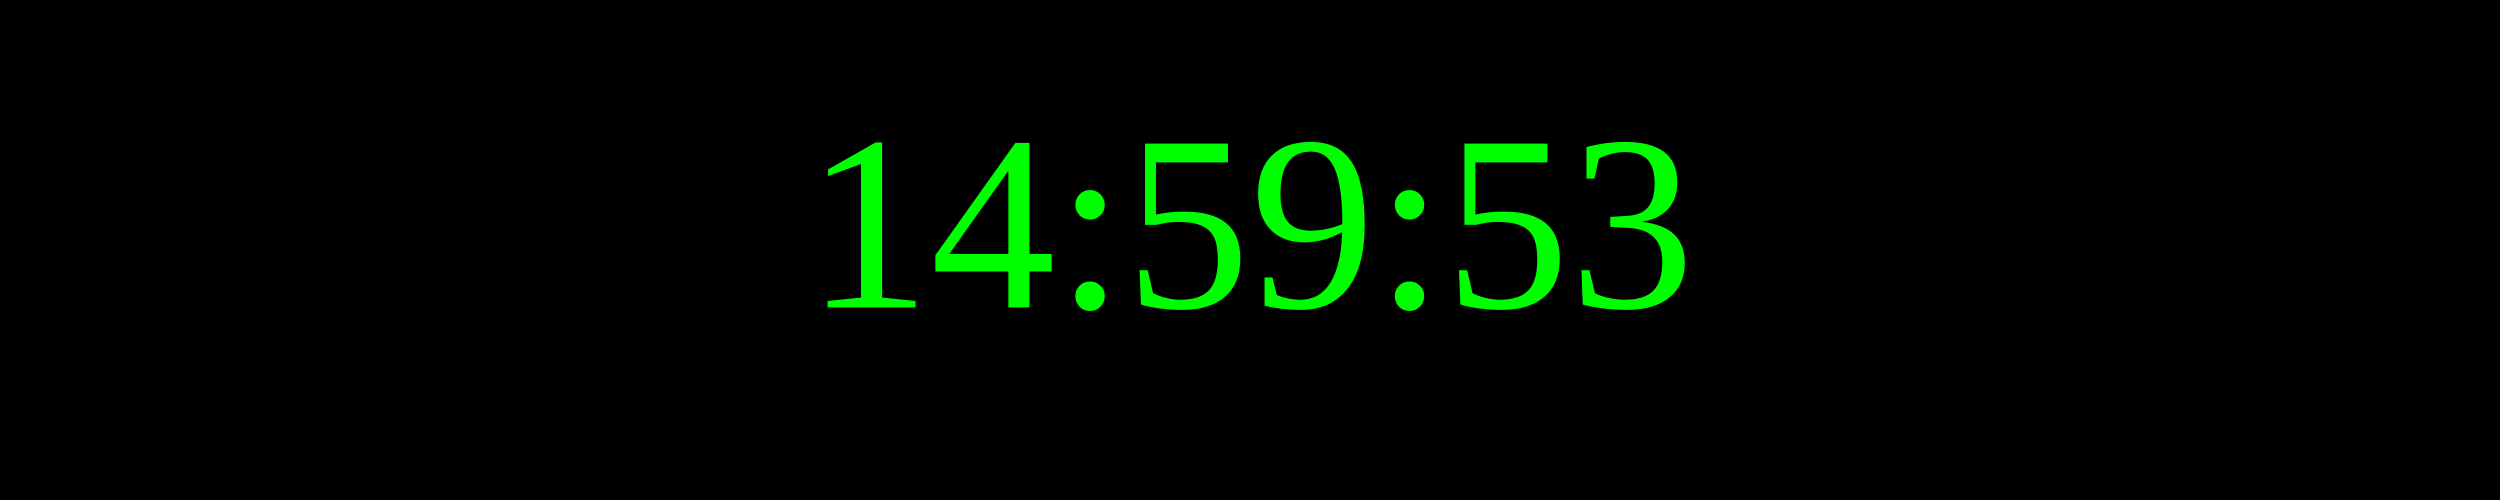
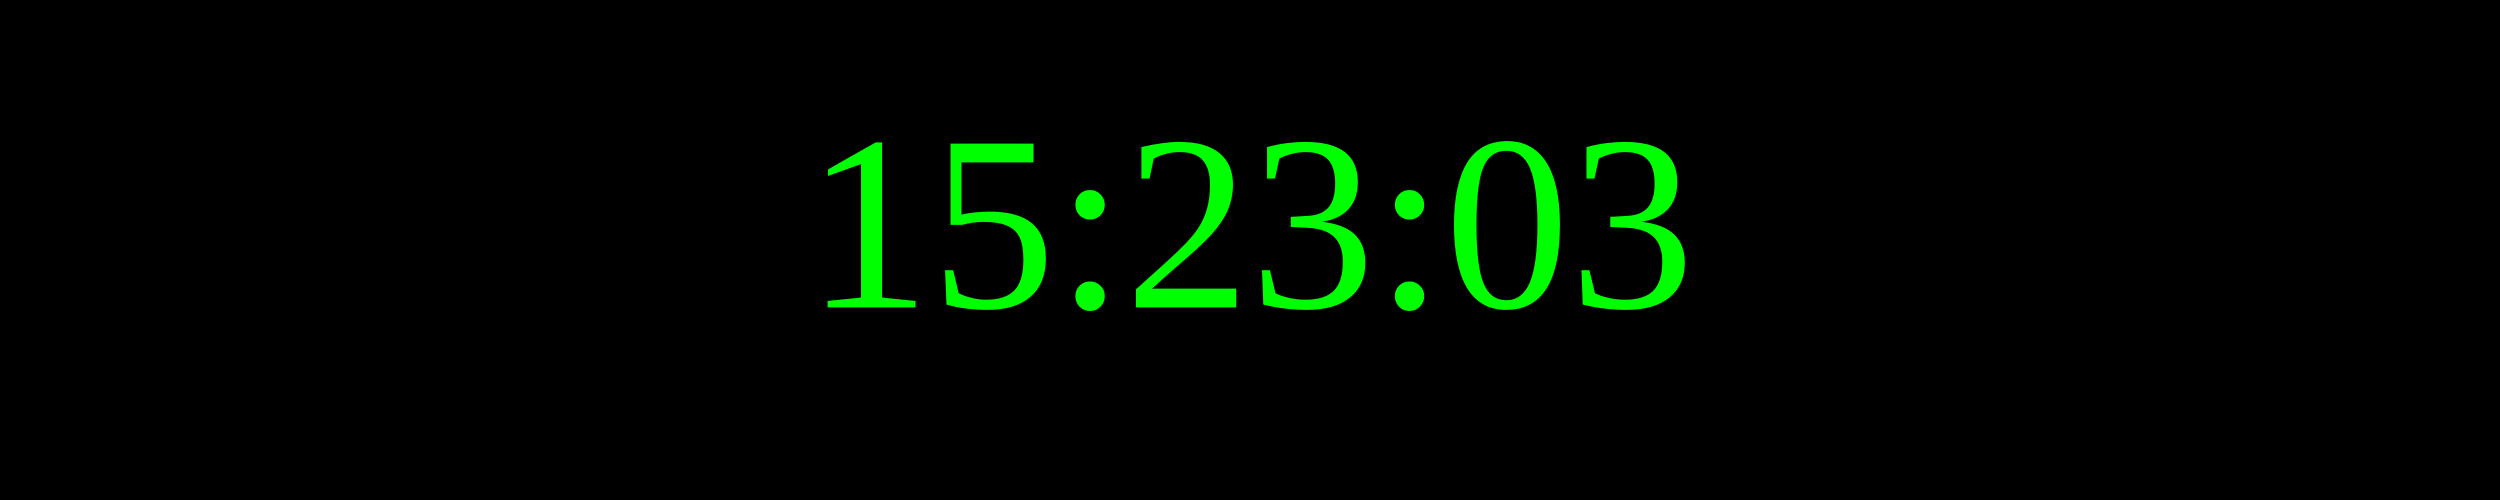
<svg xmlns="http://www.w3.org/2000/svg" width="250" height="50">
  <rect width="100%" height="100%" fill="black" />
  <text x="50%" y="50%" font-size="25" fill="lime" text-anchor="middle" dominant-baseline="middle">
- 14:59:53
+ 15:23:03
</text>
</svg>
